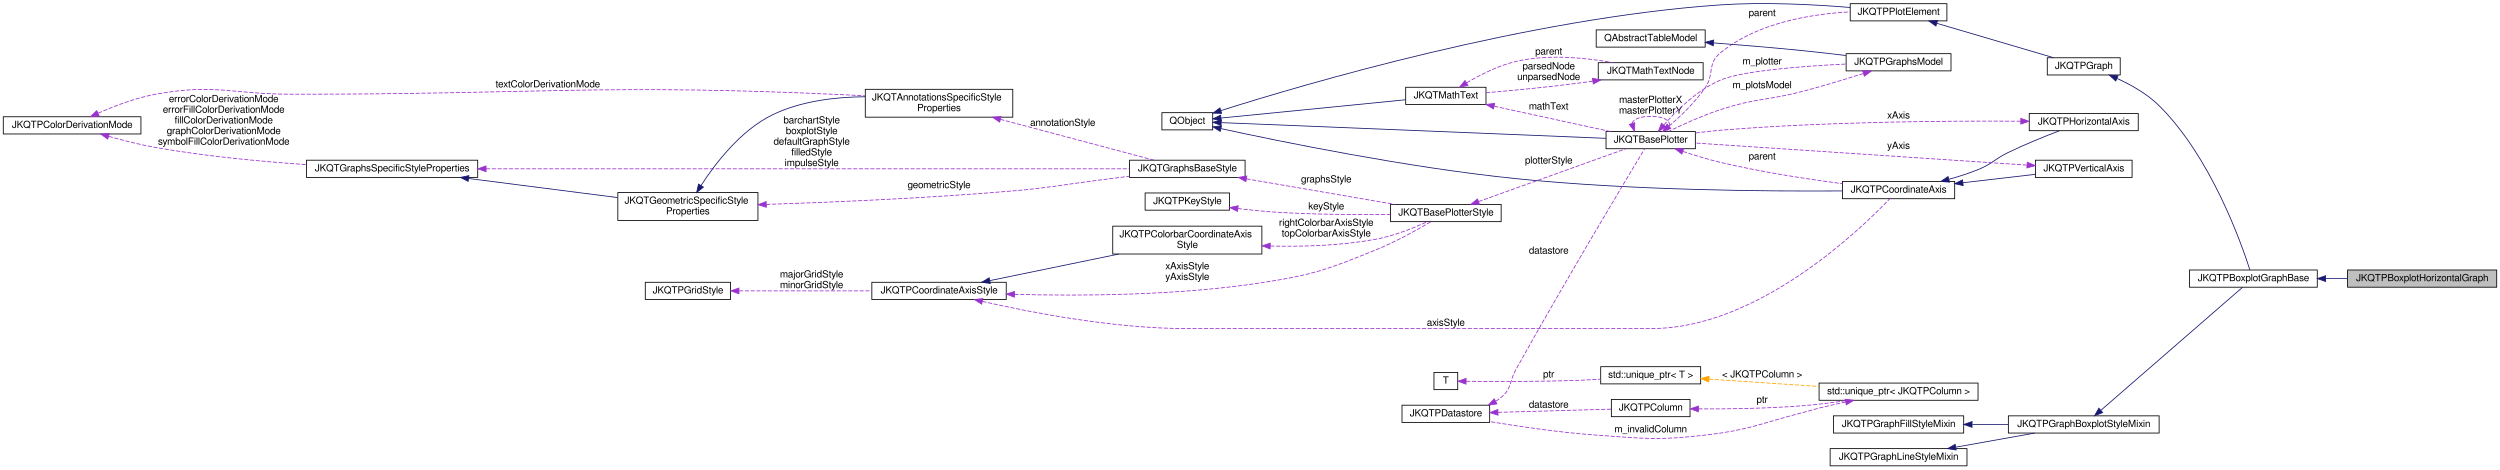
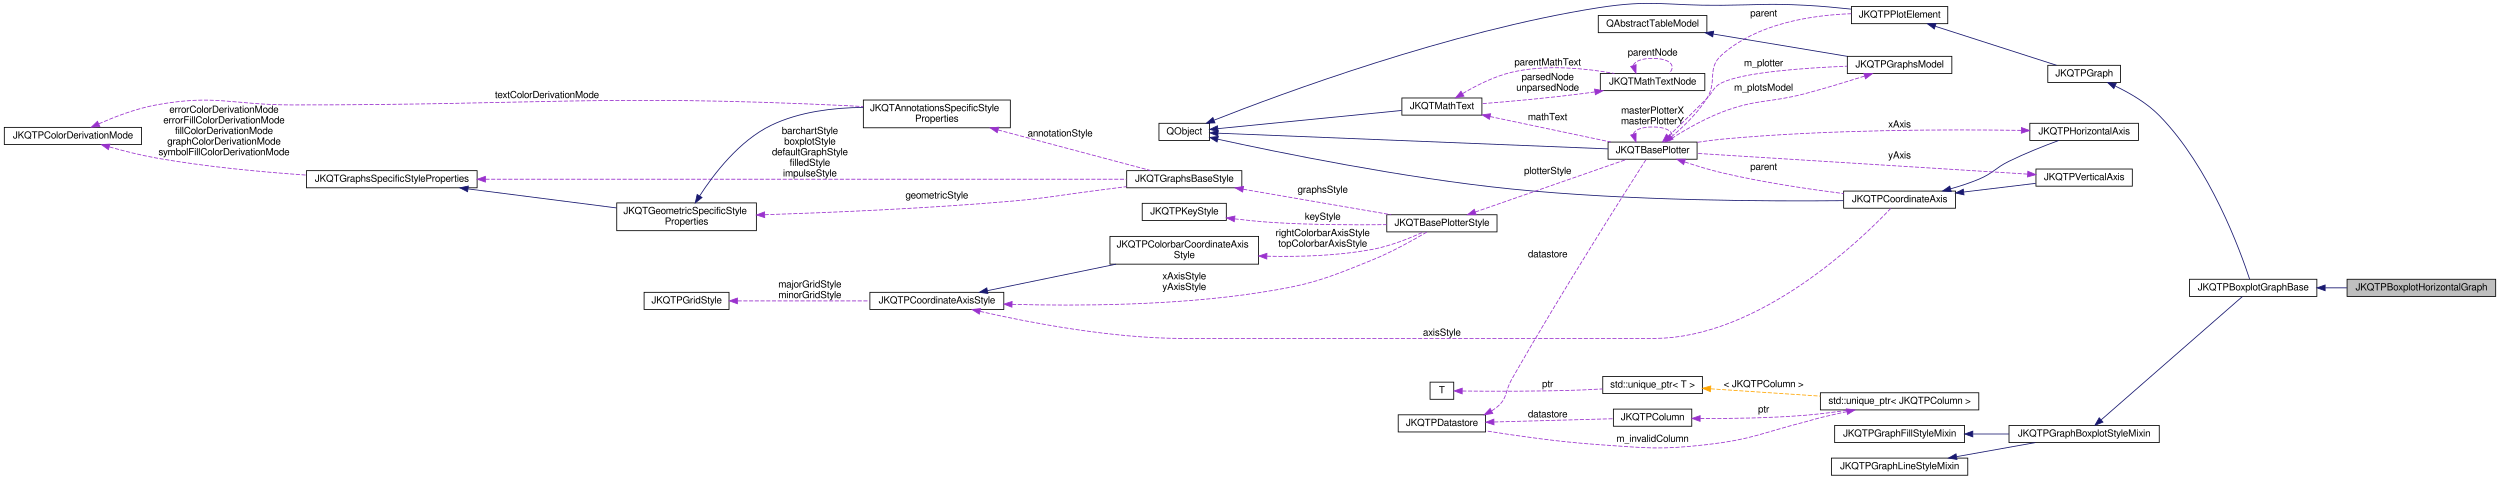
- <svg xmlns="http://www.w3.org/2000/svg" xmlns:xlink="http://www.w3.org/1999/xlink" width="3051pt" height="573pt" viewBox="0.00 0.00 3051.00 573.00">
-   <g id="graph0" class="graph" transform="scale(1 1) rotate(0) translate(4 569)">
+ <svg xmlns="http://www.w3.org/2000/svg" xmlns:xlink="http://www.w3.org/1999/xlink" width="3059pt" height="586pt" viewBox="0.00 0.00 3059.00 586.49">
+   <g id="graph0" class="graph" transform="scale(1 1) rotate(0) translate(4 582.49)">
    <g id="node1" class="node">
      <g id="a_node1">
        <a xlink:title="This implements horizontal boxplots, optionally also a notched boxplot.">
-           <polygon fill="#bfbfbf" stroke="black" points="2861,-218.5 2861,-239.5 3043,-239.5 3043,-218.5 2861,-218.5" />
-           <text text-anchor="middle" x="2952" y="-225.9" font-family="FreeSans" font-size="12.00">JKQTPBoxplotHorizontalGraph</text>
+           <polygon fill="#bfbfbf" stroke="black" points="2869,-219.5 2869,-240.5 3051,-240.5 3051,-219.5 2869,-219.5" />
+           <text text-anchor="middle" x="2960" y="-226.9" font-family="FreeSans" font-size="12.00">JKQTPBoxplotHorizontalGraph</text>
        </a>
      </g>
    </g>
    <g id="node2" class="node">
      <g id="a_node2">
        <a xlink:href="class_j_k_q_t_p_boxplot_graph_base.html" target="_top" xlink:title="Base class for graphs representing a series of boxplot, elements.">
-           <polygon fill="none" stroke="black" points="2668,-218.5 2668,-239.5 2824,-239.5 2824,-218.5 2668,-218.5" />
-           <text text-anchor="middle" x="2746" y="-225.9" font-family="FreeSans" font-size="12.00">JKQTPBoxplotGraphBase</text>
+           <polygon fill="none" stroke="black" points="2676,-219.5 2676,-240.5 2832,-240.5 2832,-219.5 2676,-219.5" />
+           <text text-anchor="middle" x="2754" y="-226.9" font-family="FreeSans" font-size="12.00">JKQTPBoxplotGraphBase</text>
        </a>
      </g>
    </g>
    <g id="edge1" class="edge">
-       <path fill="none" stroke="midnightblue" d="M2834.31,-229C2843.07,-229 2851.97,-229 2860.75,-229" />
-       <polygon fill="midnightblue" stroke="midnightblue" points="2834.12,-225.5 2824.12,-229 2834.12,-232.5 2834.12,-225.5" />
+       <path fill="none" stroke="midnightblue" d="M2842.31,-230C2851.07,-230 2859.97,-230 2868.75,-230" />
+       <polygon fill="midnightblue" stroke="midnightblue" points="2842.12,-226.5 2832.12,-230 2842.12,-233.5 2842.12,-226.5" />
    </g>
    <g id="node3" class="node">
      <g id="a_node3">
        <a xlink:href="class_j_k_q_t_p_graph.html" target="_top" xlink:title="this virtual base class of the (data-column based) graphs, which are part of a JKQTPlotter plot and w...">
-           <polygon fill="none" stroke="black" points="2494.5,-477.5 2494.5,-498.5 2583.5,-498.5 2583.5,-477.5 2494.5,-477.5" />
-           <text text-anchor="middle" x="2539" y="-484.9" font-family="FreeSans" font-size="12.00">JKQTPGraph</text>
+           <polygon fill="none" stroke="black" points="2502.5,-481.5 2502.5,-502.5 2591.5,-502.5 2591.5,-481.5 2502.5,-481.5" />
+           <text text-anchor="middle" x="2547" y="-488.9" font-family="FreeSans" font-size="12.00">JKQTPGraph</text>
        </a>
      </g>
    </g>
    <g id="edge2" class="edge">
-       <path fill="none" stroke="midnightblue" d="M2579.62,-473.28C2596.93,-465.39 2616.54,-454.31 2631,-440 2694.02,-377.6 2731.09,-272.97 2741.77,-239.58" />
-       <polygon fill="midnightblue" stroke="midnightblue" points="2578.06,-470.14 2570.29,-477.34 2580.85,-476.56 2578.06,-470.14" />
+       <path fill="none" stroke="midnightblue" d="M2585.31,-477C2603.16,-468.45 2623.88,-456.35 2639,-441 2701.22,-377.81 2738.82,-273.7 2749.7,-240.51" />
+       <polygon fill="midnightblue" stroke="midnightblue" points="2583.38,-474.04 2575.75,-481.39 2586.29,-480.4 2583.38,-474.04" />
    </g>
    <g id="node4" class="node">
      <g id="a_node4">
        <a xlink:href="class_j_k_q_t_p_plot_element.html" target="_top" xlink:title="this virtual base class of every element, which is part of a JKQTPlotter plot and may appear in its k...">
-           <polygon fill="none" stroke="black" points="2254,-543.5 2254,-564.5 2372,-564.5 2372,-543.5 2254,-543.5" />
-           <text text-anchor="middle" x="2313" y="-550.9" font-family="FreeSans" font-size="12.00">JKQTPPlotElement</text>
+           <polygon fill="none" stroke="black" points="2262,-553.5 2262,-574.5 2380,-574.5 2380,-553.5 2262,-553.5" />
+           <text text-anchor="middle" x="2321" y="-560.9" font-family="FreeSans" font-size="12.00">JKQTPPlotElement</text>
        </a>
      </g>
    </g>
    <g id="edge3" class="edge">
-       <path fill="none" stroke="midnightblue" d="M2359.72,-540.53C2401.82,-528.13 2463.44,-509.97 2502.1,-498.58" />
-       <polygon fill="midnightblue" stroke="midnightblue" points="2358.59,-537.21 2349.99,-543.4 2360.57,-543.93 2358.59,-537.21" />
+       <path fill="none" stroke="midnightblue" d="M2364.72,-550.27C2407.96,-536.37 2473.88,-515.18 2513.18,-502.55" />
+       <polygon fill="midnightblue" stroke="midnightblue" points="2363.5,-546.98 2355.05,-553.38 2365.64,-553.65 2363.5,-546.98" />
    </g>
    <g id="node5" class="node">
      <g id="a_node5">
        <a xlink:title=" ">
          <polygon fill="none" stroke="black" points="1414,-410.5 1414,-431.5 1476,-431.5 1476,-410.5 1414,-410.5" />
          <text text-anchor="middle" x="1445" y="-417.9" font-family="FreeSans" font-size="12.00">QObject</text>
        </a>
      </g>
    </g>
    <g id="edge4" class="edge">
-       <path fill="none" stroke="midnightblue" d="M1486.05,-434.07C1586.89,-466.04 1860,-546.74 2095,-563 2148.79,-566.72 2210.2,-563.48 2253.93,-559.89" />
-       <polygon fill="midnightblue" stroke="midnightblue" points="1486.87,-430.66 1476.28,-430.96 1484.74,-437.33 1486.87,-430.66" />
+       <path fill="none" stroke="midnightblue" d="M1481.55,-435.36C1563.06,-467.47 1770.42,-544.47 1952,-573 2018.31,-583.42 2035.88,-575.33 2103,-576 2148.78,-576.45 2160.29,-578.4 2206,-576 2224.18,-575.05 2243.93,-573.24 2261.81,-571.31" />
+       <polygon fill="midnightblue" stroke="midnightblue" points="1482.6,-432.01 1472.02,-431.59 1480.03,-438.52 1482.6,-432.01" />
    </g>
    <g id="node6" class="node">
      <g id="a_node6">
        <a xlink:href="class_j_k_q_t_base_plotter.html" target="_top" xlink:title="base class for 2D plotter classes (used by the plotter widget JKQTPlotter)">
-           <polygon fill="none" stroke="black" points="1956,-387.5 1956,-408.5 2065,-408.5 2065,-387.5 1956,-387.5" />
-           <text text-anchor="middle" x="2010.5" y="-394.9" font-family="FreeSans" font-size="12.00">JKQTBasePlotter</text>
+           <polygon fill="none" stroke="black" points="1964,-387.5 1964,-408.5 2073,-408.5 2073,-387.5 1964,-387.5" />
+           <text text-anchor="middle" x="2018.5" y="-394.9" font-family="FreeSans" font-size="12.00">JKQTBasePlotter</text>
        </a>
      </g>
    </g>
    <g id="edge6" class="edge">
-       <path fill="none" stroke="midnightblue" d="M1486.56,-419.34C1586.35,-415.27 1843.78,-404.76 1955.94,-400.19" />
-       <polygon fill="midnightblue" stroke="midnightblue" points="1486.15,-415.86 1476.3,-419.76 1486.43,-422.85 1486.15,-415.86" />
+       <path fill="none" stroke="midnightblue" d="M1486.41,-419.37C1587.32,-415.31 1850.34,-404.73 1963.95,-400.16" />
+       <polygon fill="midnightblue" stroke="midnightblue" points="1486.17,-415.88 1476.32,-419.78 1486.46,-422.87 1486.17,-415.88" />
    </g>
    <g id="node17" class="node">
      <g id="a_node17">
        <a xlink:href="class_j_k_q_t_math_text.html" target="_top" xlink:title="this class parses a LaTeX string and can then draw the contained text/equation onto a QPainter">
          <polygon fill="none" stroke="black" points="1711.5,-441.5 1711.5,-462.5 1809.5,-462.5 1809.5,-441.5 1711.5,-441.5" />
          <text text-anchor="middle" x="1760.5" y="-448.9" font-family="FreeSans" font-size="12.00">JKQTMathText</text>
        </a>
      </g>
    </g>
    <g id="edge22" class="edge">
      <path fill="none" stroke="midnightblue" d="M1486.23,-424.98C1543.8,-430.67 1649.53,-441.13 1711.24,-447.23" />
      <polygon fill="midnightblue" stroke="midnightblue" points="1486.36,-421.47 1476.06,-423.97 1485.67,-428.44 1486.36,-421.47" />
    </g>
    <g id="node22" class="node">
      <g id="a_node22">
        <a xlink:href="class_j_k_q_t_p_coordinate_axis.html" target="_top" xlink:title="this virtual class is the base for any type of coordinate axis, to be drawn by JKQTBasePlotter.">
-           <polygon fill="none" stroke="black" points="2244.5,-326.5 2244.5,-347.5 2381.5,-347.5 2381.5,-326.5 2244.5,-326.5" />
-           <text text-anchor="middle" x="2313" y="-333.9" font-family="FreeSans" font-size="12.00">JKQTPCoordinateAxis</text>
-         </a>
-       </g>
-     </g>
-     <g id="edge30" class="edge">
-       <path fill="none" stroke="midnightblue" d="M1486.12,-412.01C1557.88,-396.38 1713.14,-364.55 1846,-351 1987.11,-336.61 2153.41,-335.36 2244.28,-336" />
-       <polygon fill="midnightblue" stroke="midnightblue" points="1485.17,-408.64 1476.15,-414.2 1486.67,-415.47 1485.17,-408.64" />
+           <polygon fill="none" stroke="black" points="2252.5,-327.5 2252.5,-348.5 2389.5,-348.5 2389.5,-327.5 2252.5,-327.5" />
+           <text text-anchor="middle" x="2321" y="-334.9" font-family="FreeSans" font-size="12.00">JKQTPCoordinateAxis</text>
+         </a>
+       </g>
+     </g>
+     <g id="edge31" class="edge">
+       <path fill="none" stroke="midnightblue" d="M1486.12,-411.98C1557.87,-396.29 1713.12,-364.38 1846,-351 1990.16,-336.49 2160.14,-335.79 2252.3,-336.76" />
+       <polygon fill="midnightblue" stroke="midnightblue" points="1485.16,-408.6 1476.15,-414.17 1486.67,-415.44 1485.16,-408.6" />
    </g>
    <g id="edge5" class="edge">
-       <path fill="none" stroke="#9a32cd" stroke-dasharray="5,2" d="M2032.79,-414.96C2046.77,-426.95 2064.68,-444.02 2077,-462 2088.48,-478.75 2079.42,-490.98 2095,-504 2139.35,-541.07 2205.9,-551.89 2253.61,-554.48" />
-       <polygon fill="#9a32cd" stroke="#9a32cd" points="2035,-412.25 2025.09,-408.52 2030.52,-417.62 2035,-412.25" />
-       <text text-anchor="middle" x="2146.5" y="-549.4" font-family="FreeSans" font-size="12.00"> parent</text>
-     </g>
-     <g id="edge41" class="edge">
-       <path fill="none" stroke="#9a32cd" stroke-dasharray="5,2" d="M1987.65,-418.43C1989.41,-423.35 1997.03,-427 2010.5,-427 2032.05,-427 2038.62,-417.65 2030.2,-408.71" />
-       <polygon fill="#9a32cd" stroke="#9a32cd" points="1991.04,-419.3 1990.8,-408.71 1984.39,-417.14 1991.04,-419.3" />
-       <text text-anchor="middle" x="2010.5" y="-443.4" font-family="FreeSans" font-size="12.00"> masterPlotterX</text>
-       <text text-anchor="middle" x="2010.5" y="-430.4" font-family="FreeSans" font-size="12.00">masterPlotterY</text>
+       <path fill="none" stroke="#9a32cd" stroke-dasharray="5,2" d="M2041.51,-414.88C2055.64,-426.72 2073.45,-443.67 2085,-462 2098.26,-483.05 2084.51,-498.36 2103,-515 2146.21,-553.88 2213.61,-563.98 2261.83,-565.7" />
+       <polygon fill="#9a32cd" stroke="#9a32cd" points="2043.65,-412.11 2033.68,-408.52 2039.24,-417.54 2043.65,-412.11" />
+       <text text-anchor="middle" x="2154.5" y="-562.4" font-family="FreeSans" font-size="12.00"> parent</text>
+     </g>
+     <g id="edge42" class="edge">
+       <path fill="none" stroke="#9a32cd" stroke-dasharray="5,2" d="M1994.91,-418.43C1996.73,-423.35 2004.59,-427 2018.5,-427 2040.75,-427 2047.53,-417.65 2038.84,-408.71" />
+       <polygon fill="#9a32cd" stroke="#9a32cd" points="1998.31,-419.3 1998.16,-408.71 1991.67,-417.08 1998.31,-419.3" />
+       <text text-anchor="middle" x="2018.5" y="-443.4" font-family="FreeSans" font-size="12.00"> masterPlotterX</text>
+       <text text-anchor="middle" x="2018.5" y="-430.4" font-family="FreeSans" font-size="12.00">masterPlotterY</text>
    </g>
    <g id="node19" class="node">
      <g id="a_node19">
        <a xlink:href="class_j_k_q_t_p_graphs_model.html" target="_top" xlink:title="data model with all plots ina JKQTBasePlotter (+ allows to switch them visible/invisible)">
-           <polygon fill="none" stroke="black" points="2249,-482.5 2249,-503.5 2377,-503.5 2377,-482.5 2249,-482.5" />
-           <text text-anchor="middle" x="2313" y="-489.9" font-family="FreeSans" font-size="12.00">JKQTPGraphsModel</text>
-         </a>
-       </g>
-     </g>
-     <g id="edge27" class="edge">
-       <path fill="none" stroke="#9a32cd" stroke-dasharray="5,2" d="M2026.54,-416.53C2041.79,-433.87 2067.07,-458.87 2095,-471 2121.74,-482.61 2194.84,-488.22 2248.84,-490.84" />
-       <polygon fill="#9a32cd" stroke="#9a32cd" points="2029.04,-414.07 2019.89,-408.73 2023.71,-418.61 2029.04,-414.07" />
-       <text text-anchor="middle" x="2146.5" y="-490.4" font-family="FreeSans" font-size="12.00"> m_plotter</text>
-     </g>
-     <g id="edge31" class="edge">
-       <path fill="none" stroke="#9a32cd" stroke-dasharray="5,2" d="M2049.98,-384.16C2064.01,-379.48 2080.09,-374.55 2095,-371 2144.33,-359.24 2200.98,-350.52 2244.02,-344.86" />
-       <polygon fill="#9a32cd" stroke="#9a32cd" points="2048.51,-380.96 2040.16,-387.5 2050.76,-387.59 2048.51,-380.96" />
-       <text text-anchor="middle" x="2146.5" y="-374.4" font-family="FreeSans" font-size="12.00"> parent</text>
+           <polygon fill="none" stroke="black" points="2257,-492.5 2257,-513.5 2385,-513.5 2385,-492.5 2257,-492.5" />
+           <text text-anchor="middle" x="2321" y="-499.9" font-family="FreeSans" font-size="12.00">JKQTPGraphsModel</text>
+         </a>
+       </g>
+     </g>
+     <g id="edge28" class="edge">
+       <path fill="none" stroke="#9a32cd" stroke-dasharray="5,2" d="M2038.29,-415.98C2051.48,-428.71 2069.48,-446.24 2085,-462 2093.16,-470.29 2092.56,-475.87 2103,-481 2129.21,-493.88 2202.62,-499.23 2256.83,-501.44" />
+       <polygon fill="#9a32cd" stroke="#9a32cd" points="2040.39,-413.15 2030.75,-408.74 2035.54,-418.2 2040.39,-413.15" />
+       <text text-anchor="middle" x="2154.5" y="-501.4" font-family="FreeSans" font-size="12.00"> m_plotter</text>
+     </g>
+     <g id="edge32" class="edge">
+       <path fill="none" stroke="#9a32cd" stroke-dasharray="5,2" d="M2057.97,-384.12C2072,-379.44 2088.09,-374.52 2103,-371 2152.51,-359.31 2209.4,-350.84 2252.5,-345.41" />
+       <polygon fill="#9a32cd" stroke="#9a32cd" points="2056.49,-380.93 2048.16,-387.46 2058.75,-387.55 2056.49,-380.93" />
+       <text text-anchor="middle" x="2154.5" y="-374.4" font-family="FreeSans" font-size="12.00"> parent</text>
    </g>
    <g id="node7" class="node">
      <g id="a_node7">
        <a xlink:href="class_j_k_q_t_base_plotter_style.html" target="_top" xlink:title="Support Class for JKQTBasePlotter, which summarizes all properties that define the visual styling of ...">
          <polygon fill="none" stroke="black" points="1693,-298.5 1693,-319.5 1828,-319.5 1828,-298.5 1693,-298.5" />
          <text text-anchor="middle" x="1760.5" y="-305.9" font-family="FreeSans" font-size="12.00">JKQTBasePlotterStyle</text>
        </a>
      </g>
    </g>
    <g id="edge7" class="edge">
-       <path fill="none" stroke="#9a32cd" stroke-dasharray="5,2" d="M1800.39,-322.96C1850.19,-340.83 1935.39,-371.4 1980.12,-387.45" />
-       <polygon fill="#9a32cd" stroke="#9a32cd" points="1801.52,-319.64 1790.92,-319.56 1799.15,-326.23 1801.52,-319.64" />
-       <text text-anchor="middle" x="1886" y="-369.4" font-family="FreeSans" font-size="12.00"> plotterStyle</text>
+       <path fill="none" stroke="#9a32cd" stroke-dasharray="5,2" d="M1801.32,-322.84C1852.69,-340.7 1940.91,-371.37 1987.17,-387.45" />
+       <polygon fill="#9a32cd" stroke="#9a32cd" points="1802.47,-319.54 1791.87,-319.56 1800.17,-326.15 1802.47,-319.54" />
+       <text text-anchor="middle" x="1890" y="-369.4" font-family="FreeSans" font-size="12.00"> plotterStyle</text>
    </g>
    <g id="node8" class="node">
      <g id="a_node8">
        <a xlink:href="class_j_k_q_t_p_key_style.html" target="_top" xlink:title="Support Class for JKQTBasePlotter, which summarizes all properties that define the visual styling of ...">
          <polygon fill="none" stroke="black" points="1393.5,-312.5 1393.5,-333.5 1496.5,-333.5 1496.5,-312.5 1393.5,-312.5" />
          <text text-anchor="middle" x="1445" y="-319.9" font-family="FreeSans" font-size="12.00">JKQTPKeyStyle</text>
        </a>
      </g>
    </g>
    <g id="edge8" class="edge">
      <path fill="none" stroke="#9a32cd" stroke-dasharray="5,2" d="M1506.65,-314.46C1522.06,-312.63 1538.62,-310.96 1554,-310 1600.29,-307.11 1652.56,-306.9 1692.8,-307.39" />
      <polygon fill="#9a32cd" stroke="#9a32cd" points="1506.21,-310.99 1496.71,-315.68 1507.06,-317.93 1506.21,-310.99" />
      <text text-anchor="middle" x="1614.5" y="-313.4" font-family="FreeSans" font-size="12.00"> keyStyle</text>
    </g>
    <g id="node9" class="node">
      <g id="a_node9">
        <a xlink:href="class_j_k_q_t_p_coordinate_axis_style.html" target="_top" xlink:title="Support Class for JKQTPCoordinateAxis, which summarizes all properties that define the visual styling...">
          <polygon fill="none" stroke="black" points="1060,-203.5 1060,-224.5 1224,-224.5 1224,-203.5 1060,-203.5" />
          <text text-anchor="middle" x="1142" y="-210.9" font-family="FreeSans" font-size="12.00">JKQTPCoordinateAxisStyle</text>
        </a>
      </g>
    </g>
    <g id="edge9" class="edge">
      <path fill="none" stroke="#9a32cd" stroke-dasharray="5,2" d="M1234.12,-209.79C1314.15,-207.64 1433.47,-208.21 1536,-224 1599.54,-233.79 1615.42,-239.87 1675,-264 1699.19,-273.79 1725.49,-288.5 1742.21,-298.41" />
      <polygon fill="#9a32cd" stroke="#9a32cd" points="1233.96,-206.29 1224.07,-210.08 1234.17,-213.29 1233.96,-206.29" />
      <text text-anchor="middle" x="1445" y="-240.4" font-family="FreeSans" font-size="12.00"> xAxisStyle</text>
      <text text-anchor="middle" x="1445" y="-227.4" font-family="FreeSans" font-size="12.00">yAxisStyle</text>
    </g>
    <g id="node11" class="node">
      <g id="a_node11">
        <a xlink:href="class_j_k_q_t_p_colorbar_coordinate_axis_style.html" target="_top" xlink:title="Support Class for JKQTPCoordinateAxis, which summarizes all properties that define the visual styling...">
          <polygon fill="none" stroke="black" points="1354,-259 1354,-293 1536,-293 1536,-259 1354,-259" />
          <text text-anchor="start" x="1362" y="-279.4" font-family="FreeSans" font-size="12.00">JKQTPColorbarCoordinateAxis</text>
          <text text-anchor="middle" x="1445" y="-266.4" font-family="FreeSans" font-size="12.00">Style</text>
        </a>
      </g>
    </g>
    <g id="edge12" class="edge">
      <path fill="none" stroke="midnightblue" d="M1204.04,-226.57C1249.34,-235.9 1311.63,-248.73 1361.39,-258.98" />
      <polygon fill="midnightblue" stroke="midnightblue" points="1204.56,-223.11 1194.06,-224.52 1203.15,-229.96 1204.56,-223.11" />
    </g>
-     <g id="edge32" class="edge">
-       <path fill="none" stroke="#9a32cd" stroke-dasharray="5,2" d="M1195,-201.15C1254.71,-187.54 1355.8,-168 1444,-168 1444,-168 1444,-168 2011.5,-168 2141.38,-168 2266.99,-289.43 2302.25,-326.43" />
+     <g id="edge33" class="edge">
+       <path fill="none" stroke="#9a32cd" stroke-dasharray="5,2" d="M1195,-201.15C1254.71,-187.54 1355.8,-168 1444,-168 1444,-168 1444,-168 2019.5,-168 2149.57,-168 2275.05,-290.15 2310.26,-327.37" />
      <polygon fill="#9a32cd" stroke="#9a32cd" points="1194.02,-197.78 1185.06,-203.45 1195.59,-204.6 1194.02,-197.78" />
      <text text-anchor="middle" x="1760.5" y="-171.4" font-family="FreeSans" font-size="12.00"> axisStyle</text>
    </g>
    <g id="node10" class="node">
      <g id="a_node10">
        <a xlink:href="class_j_k_q_t_p_grid_style.html" target="_top" xlink:title="Support Class for JKQTPCoordinateAxis, and summarizes all properties that define the visual styling o...">
          <polygon fill="none" stroke="black" points="783.5,-203.5 783.5,-224.5 887.5,-224.5 887.5,-203.5 783.5,-203.5" />
          <text text-anchor="middle" x="835.5" y="-210.9" font-family="FreeSans" font-size="12.00">JKQTPGridStyle</text>
        </a>
      </g>
    </g>
    <g id="edge10" class="edge">
      <path fill="none" stroke="#9a32cd" stroke-dasharray="5,2" d="M898.06,-214C944.67,-214 1009.11,-214 1059.91,-214" />
      <polygon fill="#9a32cd" stroke="#9a32cd" points="897.81,-210.5 887.81,-214 897.81,-217.5 897.81,-210.5" />
      <text text-anchor="middle" x="986.5" y="-230.4" font-family="FreeSans" font-size="12.00"> majorGridStyle</text>
      <text text-anchor="middle" x="986.5" y="-217.4" font-family="FreeSans" font-size="12.00">minorGridStyle</text>
    </g>
    <g id="edge11" class="edge">
      <path fill="none" stroke="#9a32cd" stroke-dasharray="5,2" d="M1546.25,-268.74C1586.56,-267.81 1633.29,-269.27 1675,-277 1697.21,-281.11 1721.17,-290.73 1737.88,-298.35" />
      <polygon fill="#9a32cd" stroke="#9a32cd" points="1546.04,-265.24 1536.14,-269.02 1546.24,-272.24 1546.04,-265.24" />
      <text text-anchor="middle" x="1614.5" y="-293.4" font-family="FreeSans" font-size="12.00"> rightColorbarAxisStyle</text>
      <text text-anchor="middle" x="1614.5" y="-280.4" font-family="FreeSans" font-size="12.00">topColorbarAxisStyle</text>
    </g>
    <g id="node12" class="node">
      <g id="a_node12">
        <a xlink:href="class_j_k_q_t_graphs_base_style.html" target="_top" xlink:title="Support Class for JKQTBasePlotter, which summarizes all properties that define the visual styling of ...">
          <polygon fill="none" stroke="black" points="1374.5,-352.5 1374.5,-373.5 1515.5,-373.5 1515.5,-352.5 1374.5,-352.5" />
          <text text-anchor="middle" x="1445" y="-359.9" font-family="FreeSans" font-size="12.00">JKQTGraphsBaseStyle</text>
        </a>
      </g>
    </g>
    <g id="edge13" class="edge">
      <path fill="none" stroke="#9a32cd" stroke-dasharray="5,2" d="M1517.15,-350.74C1571.82,-341.33 1646.51,-328.46 1698.46,-319.51" />
      <polygon fill="#9a32cd" stroke="#9a32cd" points="1516.45,-347.31 1507.19,-352.46 1517.64,-354.21 1516.45,-347.31" />
      <text text-anchor="middle" x="1614.5" y="-346.4" font-family="FreeSans" font-size="12.00"> graphsStyle</text>
    </g>
    <g id="node13" class="node">
      <g id="a_node13">
        <a xlink:href="class_j_k_q_t_graphs_specific_style_properties.html" target="_top" xlink:title="Support Class for JKQTBasePlotter, which summarizes all properties that define the visual styling of ...">
          <polygon fill="none" stroke="black" points="370,-352.5 370,-373.5 579,-373.5 579,-352.5 370,-352.5" />
          <text text-anchor="middle" x="474.5" y="-359.9" font-family="FreeSans" font-size="12.00">JKQTGraphsSpecificStyleProperties</text>
        </a>
      </g>
    </g>
    <g id="edge14" class="edge">
      <path fill="none" stroke="#9a32cd" stroke-dasharray="5,2" d="M589.21,-363C791.67,-363 1208.85,-363 1374.24,-363" />
      <polygon fill="#9a32cd" stroke="#9a32cd" points="589.15,-359.5 579.15,-363 589.15,-366.5 589.15,-359.5" />
      <text text-anchor="middle" x="986.5" y="-418.4" font-family="FreeSans" font-size="12.00"> barchartStyle</text>
      <text text-anchor="middle" x="986.5" y="-405.4" font-family="FreeSans" font-size="12.00">boxplotStyle</text>
      <text text-anchor="middle" x="986.5" y="-392.4" font-family="FreeSans" font-size="12.00">defaultGraphStyle</text>
      <text text-anchor="middle" x="986.5" y="-379.4" font-family="FreeSans" font-size="12.00">filledStyle</text>
      <text text-anchor="middle" x="986.5" y="-366.4" font-family="FreeSans" font-size="12.00">impulseStyle</text>
    </g>
    <g id="node15" class="node">
      <g id="a_node15">
        <a xlink:href="class_j_k_q_t_geometric_specific_style_properties.html" target="_top" xlink:title="Support Class for JKQTBasePlotter, which summarizes all properties that define the visual styling of ...">
          <polygon fill="none" stroke="black" points="750,-300 750,-334 921,-334 921,-300 750,-300" />
          <text text-anchor="start" x="758" y="-320.4" font-family="FreeSans" font-size="12.00">JKQTGeometricSpecificStyle</text>
          <text text-anchor="middle" x="835.5" y="-307.4" font-family="FreeSans" font-size="12.00">Properties</text>
        </a>
      </g>
    </g>
    <g id="edge17" class="edge">
      <path fill="none" stroke="midnightblue" d="M567.8,-351.17C623.91,-343.98 695.03,-334.87 749.72,-327.86" />
      <polygon fill="midnightblue" stroke="midnightblue" points="567.34,-347.7 557.86,-352.45 568.23,-354.65 567.34,-347.7" />
    </g>
    <g id="node14" class="node">
      <g id="a_node14">
        <a xlink:href="struct_j_k_q_t_p_color_derivation_mode.html" target="_top" xlink:title="Specifies how a fill-color is derived from a given color.">
          <polygon fill="none" stroke="black" points="0,-405.5 0,-426.5 168,-426.5 168,-405.5 0,-405.5" />
          <text text-anchor="middle" x="84" y="-412.9" font-family="FreeSans" font-size="12.00">JKQTPColorDerivationMode</text>
        </a>
      </g>
    </g>
    <g id="edge15" class="edge">
      <path fill="none" stroke="#9a32cd" stroke-dasharray="5,2" d="M128.8,-402.54C146.42,-397.59 167.03,-392.37 186,-389 246.45,-378.27 314.88,-371.85 369.81,-368.08" />
      <polygon fill="#9a32cd" stroke="#9a32cd" points="127.45,-399.29 118.8,-405.41 129.38,-406.02 127.45,-399.29" />
      <text text-anchor="middle" x="269" y="-444.4" font-family="FreeSans" font-size="12.00"> errorColorDerivationMode</text>
      <text text-anchor="middle" x="269" y="-431.4" font-family="FreeSans" font-size="12.00">errorFillColorDerivationMode</text>
      <text text-anchor="middle" x="269" y="-418.4" font-family="FreeSans" font-size="12.00">fillColorDerivationMode</text>
      <text text-anchor="middle" x="269" y="-405.4" font-family="FreeSans" font-size="12.00">graphColorDerivationMode</text>
      <text text-anchor="middle" x="269" y="-392.4" font-family="FreeSans" font-size="12.00">symbolFillColorDerivationMode</text>
    </g>
    <g id="node16" class="node">
      <g id="a_node16">
        <a xlink:href="class_j_k_q_t_annotations_specific_style_properties.html" target="_top" xlink:title="Support Class for JKQTBasePlotter, which summarizes all properties that define the visual styling of ...">
          <polygon fill="none" stroke="black" points="1052,-426 1052,-460 1232,-460 1232,-426 1052,-426" />
          <text text-anchor="start" x="1060" y="-446.4" font-family="FreeSans" font-size="12.00">JKQTAnnotationsSpecificStyle</text>
          <text text-anchor="middle" x="1142" y="-433.4" font-family="FreeSans" font-size="12.00">Properties</text>
        </a>
      </g>
    </g>
    <g id="edge20" class="edge">
      <path fill="none" stroke="#9a32cd" stroke-dasharray="5,2" d="M115.74,-430.88C135.34,-439.52 161.56,-449.55 186,-454 258.59,-467.2 278.22,-454.05 352,-454 655.11,-453.78 731.23,-467.34 1034,-453 1039.78,-452.73 1045.72,-452.37 1051.72,-451.96" />
      <polygon fill="#9a32cd" stroke="#9a32cd" points="116.97,-427.59 106.42,-426.65 114.08,-433.97 116.97,-427.59" />
      <text text-anchor="middle" x="664.5" y="-462.4" font-family="FreeSans" font-size="12.00"> textColorDerivationMode</text>
    </g>
    <g id="edge16" class="edge">
      <path fill="none" stroke="#9a32cd" stroke-dasharray="5,2" d="M931.19,-319.52C1011.39,-322.14 1129.38,-327.13 1232,-336 1278.41,-340.01 1289.79,-343.12 1336,-349 1348.38,-350.58 1361.55,-352.27 1374.29,-353.92" />
      <polygon fill="#9a32cd" stroke="#9a32cd" points="931.21,-316.02 921.11,-319.2 930.99,-323.01 931.21,-316.02" />
      <text text-anchor="middle" x="1142" y="-339.4" font-family="FreeSans" font-size="12.00"> geometricStyle</text>
    </g>
    <g id="edge19" class="edge">
      <path fill="none" stroke="midnightblue" d="M851.48,-342.52C868.79,-369.33 899.97,-410.17 939,-429 973.51,-445.65 1015.26,-450.66 1051.82,-450.92" />
      <polygon fill="midnightblue" stroke="midnightblue" points="854.43,-340.63 846.15,-334.02 848.5,-344.35 854.43,-340.63" />
    </g>
    <g id="edge18" class="edge">
      <path fill="none" stroke="#9a32cd" stroke-dasharray="5,2" d="M1216.87,-423.37C1276.03,-407.64 1356.73,-386.19 1404.3,-373.55" />
      <polygon fill="#9a32cd" stroke="#9a32cd" points="1215.97,-419.98 1207.2,-425.94 1217.77,-426.75 1215.97,-419.98" />
      <text text-anchor="middle" x="1293" y="-415.4" font-family="FreeSans" font-size="12.00"> annotationStyle</text>
    </g>
    <g id="edge21" class="edge">
-       <path fill="none" stroke="#9a32cd" stroke-dasharray="5,2" d="M1819.65,-439.34C1862.68,-429.97 1920.59,-417.36 1961.1,-408.54" />
-       <polygon fill="#9a32cd" stroke="#9a32cd" points="1818.64,-435.98 1809.61,-441.52 1820.13,-442.82 1818.64,-435.98" />
-       <text text-anchor="middle" x="1886" y="-435.4" font-family="FreeSans" font-size="12.00"> mathText</text>
+       <path fill="none" stroke="#9a32cd" stroke-dasharray="5,2" d="M1819.46,-439.77C1864.01,-430.38 1924.92,-417.53 1967.38,-408.57" />
+       <polygon fill="#9a32cd" stroke="#9a32cd" points="1818.71,-436.35 1809.65,-441.84 1820.16,-443.2 1818.71,-436.35" />
+       <text text-anchor="middle" x="1890" y="-435.4" font-family="FreeSans" font-size="12.00"> mathText</text>
    </g>
    <g id="node18" class="node">
      <g id="a_node18">
        <a xlink:href="class_j_k_q_t_math_text_node.html" target="_top" xlink:title="subclass representing one node in the syntax tree">
-           <polygon fill="none" stroke="black" points="1946.5,-471.5 1946.5,-492.5 2074.5,-492.5 2074.5,-471.5 1946.5,-471.5" />
-           <text text-anchor="middle" x="2010.5" y="-478.9" font-family="FreeSans" font-size="12.00">JKQTMathTextNode</text>
+           <polygon fill="none" stroke="black" points="1954.5,-471.5 1954.5,-492.5 2082.5,-492.5 2082.5,-471.5 1954.5,-471.5" />
+           <text text-anchor="middle" x="2018.5" y="-478.9" font-family="FreeSans" font-size="12.00">JKQTMathTextNode</text>
        </a>
      </g>
    </g>
    <g id="edge24" class="edge">
-       <path fill="none" stroke="#9a32cd" stroke-dasharray="5,2" d="M1786.01,-467.98C1802.29,-477.61 1824.54,-488.96 1846,-494 1885.35,-503.24 1931.35,-498.54 1964.52,-492.52" />
+       <path fill="none" stroke="#9a32cd" stroke-dasharray="5,2" d="M1786.01,-467.98C1802.29,-477.61 1824.54,-488.96 1846,-494 1887.84,-503.83 1936.88,-498.8 1971.77,-492.52" />
      <polygon fill="#9a32cd" stroke="#9a32cd" points="1787.52,-464.8 1777.17,-462.57 1783.87,-470.77 1787.52,-464.8" />
-       <text text-anchor="middle" x="1886" y="-502.4" font-family="FreeSans" font-size="12.00"> parent</text>
+       <text text-anchor="middle" x="1890" y="-502.4" font-family="FreeSans" font-size="12.00"> parentMathText</text>
    </g>
    <g id="edge23" class="edge">
-       <path fill="none" stroke="#9a32cd" stroke-dasharray="5,2" d="M1939.68,-469.93C1935.06,-469.24 1930.46,-468.59 1926,-468 1887.03,-462.84 1842.66,-458.62 1809.83,-455.82" />
-       <polygon fill="#9a32cd" stroke="#9a32cd" points="1939.41,-473.43 1949.82,-471.48 1940.47,-466.51 1939.41,-473.43" />
-       <text text-anchor="middle" x="1886" y="-484.4" font-family="FreeSans" font-size="12.00"> parsedNode</text>
-       <text text-anchor="middle" x="1886" y="-471.4" font-family="FreeSans" font-size="12.00">unparsedNode</text>
+       <path fill="none" stroke="#9a32cd" stroke-dasharray="5,2" d="M1947.69,-469.9C1943.06,-469.22 1938.47,-468.58 1934,-468 1892.1,-462.55 1844.23,-458.26 1809.57,-455.5" />
+       <polygon fill="#9a32cd" stroke="#9a32cd" points="1947.42,-473.4 1957.83,-471.45 1948.47,-466.48 1947.42,-473.4" />
+       <text text-anchor="middle" x="1890" y="-484.4" font-family="FreeSans" font-size="12.00"> parsedNode</text>
+       <text text-anchor="middle" x="1890" y="-471.4" font-family="FreeSans" font-size="12.00">unparsedNode</text>
    </g>
    <g id="edge25" class="edge">
-       <path fill="none" stroke="#9a32cd" stroke-dasharray="5,2" d="M2270,-479.24C2248.56,-472.45 2222.02,-464.36 2198,-458 2152.66,-446 2139.55,-449.68 2095,-435 2073.01,-427.75 2048.95,-416.74 2032.32,-408.61" />
-       <polygon fill="#9a32cd" stroke="#9a32cd" points="2269.17,-482.65 2279.76,-482.37 2271.3,-475.99 2269.17,-482.65" />
-       <text text-anchor="middle" x="2146.5" y="-461.4" font-family="FreeSans" font-size="12.00"> m_plotsModel</text>
+       <path fill="none" stroke="#9a32cd" stroke-dasharray="5,2" d="M1994.91,-502.43C1996.73,-507.35 2004.59,-511 2018.5,-511 2040.75,-511 2047.53,-501.65 2038.84,-492.71" />
+       <polygon fill="#9a32cd" stroke="#9a32cd" points="1998.31,-503.3 1998.16,-492.71 1991.67,-501.08 1998.31,-503.3" />
+       <text text-anchor="middle" x="2018.5" y="-514.4" font-family="FreeSans" font-size="12.00"> parentNode</text>
+     </g>
+     <g id="edge26" class="edge">
+       <path fill="none" stroke="#9a32cd" stroke-dasharray="5,2" d="M2278,-489.24C2256.56,-482.45 2230.02,-474.36 2206,-468 2160.66,-456 2146.8,-461.79 2103,-445 2077.99,-435.41 2051.41,-419.29 2035.13,-408.65" />
+       <polygon fill="#9a32cd" stroke="#9a32cd" points="2277.17,-492.65 2287.76,-492.37 2279.3,-485.99 2277.17,-492.65" />
+       <text text-anchor="middle" x="2154.5" y="-471.4" font-family="FreeSans" font-size="12.00"> m_plotsModel</text>
    </g>
    <g id="node20" class="node">
      <g id="a_node20">
        <a xlink:title=" ">
-           <polygon fill="none" stroke="black" points="1944,-511.5 1944,-532.5 2077,-532.5 2077,-511.5 1944,-511.5" />
-           <text text-anchor="middle" x="2010.5" y="-518.9" font-family="FreeSans" font-size="12.00">QAbstractTableModel</text>
-         </a>
-       </g>
-     </g>
-     <g id="edge26" class="edge">
-       <path fill="none" stroke="midnightblue" d="M2087.45,-516.62C2121.31,-514.03 2161.68,-510.69 2198,-507 2214.47,-505.33 2232.24,-503.27 2248.74,-501.25" />
-       <polygon fill="midnightblue" stroke="midnightblue" points="2086.86,-513.15 2077.16,-517.4 2087.39,-520.13 2086.86,-513.15" />
+           <polygon fill="none" stroke="black" points="1952,-542.5 1952,-563.5 2085,-563.5 2085,-542.5 1952,-542.5" />
+           <text text-anchor="middle" x="2018.5" y="-549.9" font-family="FreeSans" font-size="12.00">QAbstractTableModel</text>
+         </a>
+       </g>
+     </g>
+     <g id="edge27" class="edge">
+       <path fill="none" stroke="midnightblue" d="M2093.01,-540.77C2143.25,-532.41 2209.14,-521.45 2256.98,-513.49" />
+       <polygon fill="midnightblue" stroke="midnightblue" points="2092.15,-537.36 2082.86,-542.46 2093.3,-544.27 2092.15,-537.36" />
    </g>
    <g id="node21" class="node">
      <g id="a_node21">
        <a xlink:href="class_j_k_q_t_p_horizontal_axis.html" target="_top" xlink:title="implements a horizontal axis, based on JKQTPCoordinateAxis (for most of documentation: see JKQTPCoord...">
-           <polygon fill="none" stroke="black" points="2472.5,-409.5 2472.5,-430.5 2605.5,-430.5 2605.5,-409.5 2472.5,-409.5" />
-           <text text-anchor="middle" x="2539" y="-416.9" font-family="FreeSans" font-size="12.00">JKQTPHorizontalAxis</text>
-         </a>
-       </g>
-     </g>
-     <g id="edge28" class="edge">
-       <path fill="none" stroke="#9a32cd" stroke-dasharray="5,2" d="M2462,-421.05C2373.64,-421.64 2223.5,-420.65 2095,-410 2085.37,-409.2 2075.15,-408.02 2065.29,-406.7" />
-       <polygon fill="#9a32cd" stroke="#9a32cd" points="2462.22,-424.55 2472.2,-420.98 2462.17,-417.55 2462.22,-424.55" />
-       <text text-anchor="middle" x="2313" y="-424.4" font-family="FreeSans" font-size="12.00"> xAxis</text>
+           <polygon fill="none" stroke="black" points="2480.5,-410.5 2480.5,-431.5 2613.5,-431.5 2613.5,-410.5 2480.5,-410.5" />
+           <text text-anchor="middle" x="2547" y="-417.9" font-family="FreeSans" font-size="12.00">JKQTPHorizontalAxis</text>
+         </a>
+       </g>
    </g>
    <g id="edge29" class="edge">
-       <path fill="none" stroke="midnightblue" d="M2374.54,-350.19C2386.48,-353.51 2398.78,-357.45 2410,-362 2427.52,-369.11 2429.98,-374.75 2447,-383 2467.41,-392.89 2491.18,-402.49 2509.3,-409.43" />
-       <polygon fill="midnightblue" stroke="midnightblue" points="2375.19,-346.74 2364.63,-347.55 2373.39,-353.51 2375.19,-346.74" />
+       <path fill="none" stroke="#9a32cd" stroke-dasharray="5,2" d="M2469.95,-422.81C2381.55,-424.15 2231.38,-424 2103,-412 2093.34,-411.1 2083.11,-409.73 2073.25,-408.2" />
+       <polygon fill="#9a32cd" stroke="#9a32cd" points="2470.21,-426.31 2480.16,-422.65 2470.1,-419.31 2470.21,-426.31" />
+       <text text-anchor="middle" x="2321" y="-426.4" font-family="FreeSans" font-size="12.00"> xAxis</text>
+     </g>
+     <g id="edge30" class="edge">
+       <path fill="none" stroke="midnightblue" d="M2383.41,-351.24C2395.09,-354.52 2407.07,-358.44 2418,-363 2435.65,-370.37 2437.83,-376.57 2455,-385 2474.82,-394.74 2497.98,-403.87 2515.97,-410.5" />
+       <polygon fill="midnightblue" stroke="midnightblue" points="2384.26,-347.84 2373.7,-348.62 2382.45,-354.6 2384.26,-347.84" />
    </g>
    <g id="node23" class="node">
      <g id="a_node23">
        <a xlink:href="class_j_k_q_t_p_vertical_axis.html" target="_top" xlink:title="implements a vertical axis, based on JKQTPCoordinateAxis (for most of documentation: see JKQTPCoordin...">
-           <polygon fill="none" stroke="black" points="2480,-352.5 2480,-373.5 2598,-373.5 2598,-352.5 2480,-352.5" />
-           <text text-anchor="middle" x="2539" y="-359.9" font-family="FreeSans" font-size="12.00">JKQTPVerticalAxis</text>
-         </a>
-       </g>
+           <polygon fill="none" stroke="black" points="2488,-354.5 2488,-375.5 2606,-375.5 2606,-354.5 2488,-354.5" />
+           <text text-anchor="middle" x="2547" y="-361.9" font-family="FreeSans" font-size="12.00">JKQTPVerticalAxis</text>
+         </a>
+       </g>
+     </g>
+     <g id="edge35" class="edge">
+       <path fill="none" stroke="midnightblue" d="M2399.59,-347.35C2428.51,-350.84 2460.82,-354.73 2487.72,-357.98" />
+       <polygon fill="midnightblue" stroke="midnightblue" points="2399.86,-343.86 2389.51,-346.14 2399.02,-350.81 2399.86,-343.86" />
    </g>
    <g id="edge34" class="edge">
-       <path fill="none" stroke="midnightblue" d="M2391.59,-346.01C2420.51,-349.36 2452.82,-353.11 2479.72,-356.24" />
-       <polygon fill="midnightblue" stroke="midnightblue" points="2391.85,-342.51 2381.51,-344.84 2391.04,-349.47 2391.85,-342.51" />
-     </g>
-     <g id="edge33" class="edge">
-       <path fill="none" stroke="#9a32cd" stroke-dasharray="5,2" d="M2469.55,-367.55C2363.51,-374.6 2161.75,-388.01 2065.37,-394.42" />
-       <polygon fill="#9a32cd" stroke="#9a32cd" points="2470.07,-371.02 2479.81,-366.87 2469.6,-364.04 2470.07,-371.02" />
-       <text text-anchor="middle" x="2313" y="-387.4" font-family="FreeSans" font-size="12.00"> yAxis</text>
+       <path fill="none" stroke="#9a32cd" stroke-dasharray="5,2" d="M2477.55,-369.29C2371.51,-375.94 2169.75,-388.58 2073.37,-394.62" />
+       <polygon fill="#9a32cd" stroke="#9a32cd" points="2478.05,-372.77 2487.81,-368.65 2477.61,-365.78 2478.05,-372.77" />
+       <text text-anchor="middle" x="2321" y="-388.4" font-family="FreeSans" font-size="12.00"> yAxis</text>
    </g>
    <g id="node24" class="node">
      <g id="a_node24">
        <a xlink:href="class_j_k_q_t_p_datastore.html" target="_top" xlink:title="This class manages data columns (with entries of type double ), used by JKQTPlotter/JKQTBasePlotter t...">
          <polygon fill="none" stroke="black" points="1707,-53.5 1707,-74.5 1814,-74.5 1814,-53.5 1707,-53.5" />
          <text text-anchor="middle" x="1760.5" y="-60.9" font-family="FreeSans" font-size="12.00">JKQTPDatastore</text>
        </a>
      </g>
    </g>
-     <g id="edge35" class="edge">
-       <path fill="none" stroke="#9a32cd" stroke-dasharray="5,2" d="M1821.51,-79.38C1823.79,-80.79 1825.96,-82.33 1828,-84 1841.21,-94.86 1837.69,-103.06 1846,-118 1905.11,-224.25 1980.87,-350.54 2003.1,-387.41" />
+     <g id="edge36" class="edge">
+       <path fill="none" stroke="#9a32cd" stroke-dasharray="5,2" d="M1821.51,-79.38C1823.79,-80.79 1825.96,-82.33 1828,-84 1841.21,-94.86 1837.53,-103.15 1846,-118 1906.99,-224.96 1987.15,-350.76 2010.71,-387.46" />
      <polygon fill="#9a32cd" stroke="#9a32cd" points="1822.82,-76.12 1812.33,-74.57 1819.57,-82.32 1822.82,-76.12" />
-       <text text-anchor="middle" x="1886" y="-259.4" font-family="FreeSans" font-size="12.00"> datastore</text>
+       <text text-anchor="middle" x="1890" y="-267.4" font-family="FreeSans" font-size="12.00"> datastore</text>
    </g>
    <g id="node26" class="node">
      <g id="a_node26">
        <a xlink:href="class_j_k_q_t_p_column.html" target="_top" xlink:title="internally stores information about one data column. See JKQTPDatastore for more information.">
-           <polygon fill="none" stroke="black" points="1962.5,-60.5 1962.5,-81.5 2058.5,-81.5 2058.5,-60.5 1962.5,-60.5" />
-           <text text-anchor="middle" x="2010.5" y="-67.9" font-family="FreeSans" font-size="12.00">JKQTPColumn</text>
-         </a>
-       </g>
-     </g>
-     <g id="edge38" class="edge">
-       <path fill="none" stroke="#9a32cd" stroke-dasharray="5,2" d="M1824.16,-65.77C1867.13,-66.98 1923.25,-68.57 1962.42,-69.67" />
-       <polygon fill="#9a32cd" stroke="#9a32cd" points="1824.19,-62.27 1814.09,-65.48 1823.99,-69.27 1824.19,-62.27" />
-       <text text-anchor="middle" x="1886" y="-71.4" font-family="FreeSans" font-size="12.00"> datastore</text>
+           <polygon fill="none" stroke="black" points="1970.5,-60.5 1970.5,-81.5 2066.5,-81.5 2066.5,-60.5 1970.5,-60.5" />
+           <text text-anchor="middle" x="2018.5" y="-67.9" font-family="FreeSans" font-size="12.00">JKQTPColumn</text>
+         </a>
+       </g>
+     </g>
+     <g id="edge39" class="edge">
+       <path fill="none" stroke="#9a32cd" stroke-dasharray="5,2" d="M1824.5,-65.72C1869.62,-66.96 1929.43,-68.59 1970.44,-69.71" />
+       <polygon fill="#9a32cd" stroke="#9a32cd" points="1824.32,-62.22 1814.23,-65.44 1824.13,-69.21 1824.32,-62.22" />
+       <text text-anchor="middle" x="1890" y="-71.4" font-family="FreeSans" font-size="12.00"> datastore</text>
    </g>
    <g id="node25" class="node">
      <g id="a_node25">
        <a xlink:title=" ">
-           <polygon fill="none" stroke="black" points="2216,-80.5 2216,-101.5 2410,-101.5 2410,-80.5 2216,-80.5" />
-           <text text-anchor="middle" x="2313" y="-87.9" font-family="FreeSans" font-size="12.00">std::unique_ptr&lt; JKQTPColumn &gt;</text>
-         </a>
-       </g>
-     </g>
-     <g id="edge36" class="edge">
-       <path fill="none" stroke="#9a32cd" stroke-dasharray="5,2" d="M2248.44,-78.37C2237.59,-76.04 2226.45,-73.54 2216,-71 2207.93,-69.04 2206.05,-68.05 2198,-66 2144.51,-52.39 2131.84,-44.26 2077,-38 2018.27,-31.29 2002.96,-33.82 1944,-38 1900.1,-41.11 1850.71,-48.38 1814.39,-54.44" />
-       <polygon fill="#9a32cd" stroke="#9a32cd" points="2247.78,-81.81 2258.29,-80.46 2249.23,-74.96 2247.78,-81.81" />
-       <text text-anchor="middle" x="2010.5" y="-41.4" font-family="FreeSans" font-size="12.00"> m_invalidColumn</text>
+           <polygon fill="none" stroke="black" points="2224,-80.5 2224,-101.5 2418,-101.5 2418,-80.5 2224,-80.5" />
+           <text text-anchor="middle" x="2321" y="-87.9" font-family="FreeSans" font-size="12.00">std::unique_ptr&lt; JKQTPColumn &gt;</text>
+         </a>
+       </g>
    </g>
    <g id="edge37" class="edge">
-       <path fill="none" stroke="#9a32cd" stroke-dasharray="5,2" d="M2068.81,-69.97C2105.75,-69.79 2154.78,-70.45 2198,-74 2215.45,-75.44 2234.29,-77.88 2251.53,-80.47" />
-       <polygon fill="#9a32cd" stroke="#9a32cd" points="2068.7,-66.47 2058.72,-70.04 2068.75,-73.47 2068.7,-66.47" />
-       <text text-anchor="middle" x="2146.5" y="-77.4" font-family="FreeSans" font-size="12.00"> ptr</text>
+       <path fill="none" stroke="#9a32cd" stroke-dasharray="5,2" d="M2256.44,-78.37C2245.59,-76.04 2234.45,-73.54 2224,-71 2215.93,-69.04 2214.05,-68.05 2206,-66 2152.51,-52.39 2139.84,-44.26 2085,-38 2026.27,-31.29 2010.98,-33.99 1952,-38 1905.21,-41.18 1852.4,-48.7 1814.27,-54.84" />
+       <polygon fill="#9a32cd" stroke="#9a32cd" points="2255.78,-81.81 2266.29,-80.46 2257.23,-74.96 2255.78,-81.81" />
+       <text text-anchor="middle" x="2018.5" y="-41.4" font-family="FreeSans" font-size="12.00"> m_invalidColumn</text>
+     </g>
+     <g id="edge38" class="edge">
+       <path fill="none" stroke="#9a32cd" stroke-dasharray="5,2" d="M2076.81,-69.97C2113.75,-69.79 2162.78,-70.45 2206,-74 2223.45,-75.44 2242.29,-77.88 2259.53,-80.47" />
+       <polygon fill="#9a32cd" stroke="#9a32cd" points="2076.7,-66.47 2066.72,-70.04 2076.75,-73.47 2076.7,-66.47" />
+       <text text-anchor="middle" x="2154.5" y="-77.4" font-family="FreeSans" font-size="12.00"> ptr</text>
    </g>
    <g id="node27" class="node">
      <g id="a_node27">
        <a xlink:title=" ">
-           <polygon fill="none" stroke="black" points="1949.5,-100.5 1949.5,-121.5 2071.5,-121.5 2071.5,-100.5 1949.5,-100.5" />
-           <text text-anchor="middle" x="2010.5" y="-107.9" font-family="FreeSans" font-size="12.00">std::unique_ptr&lt; T &gt;</text>
-         </a>
-       </g>
-     </g>
-     <g id="edge39" class="edge">
-       <path fill="none" stroke="orange" stroke-dasharray="5,2" d="M2081.77,-106.32C2121.73,-103.66 2172.34,-100.29 2215.93,-97.39" />
-       <polygon fill="orange" stroke="orange" points="2081.33,-102.84 2071.59,-107 2081.8,-109.83 2081.33,-102.84" />
-       <text text-anchor="middle" x="2146.5" y="-108.4" font-family="FreeSans" font-size="12.00"> &lt; JKQTPColumn &gt;</text>
+           <polygon fill="none" stroke="black" points="1957.5,-100.5 1957.5,-121.5 2079.5,-121.5 2079.5,-100.5 1957.5,-100.5" />
+           <text text-anchor="middle" x="2018.5" y="-107.9" font-family="FreeSans" font-size="12.00">std::unique_ptr&lt; T &gt;</text>
+         </a>
+       </g>
+     </g>
+     <g id="edge40" class="edge">
+       <path fill="none" stroke="orange" stroke-dasharray="5,2" d="M2089.77,-106.32C2129.73,-103.66 2180.34,-100.29 2223.93,-97.39" />
+       <polygon fill="orange" stroke="orange" points="2089.33,-102.84 2079.59,-107 2089.8,-109.83 2089.33,-102.84" />
+       <text text-anchor="middle" x="2154.5" y="-108.4" font-family="FreeSans" font-size="12.00"> &lt; JKQTPColumn &gt;</text>
    </g>
    <g id="node28" class="node">
      <g id="a_node28">
        <a xlink:title=" ">
          <polygon fill="none" stroke="black" points="1746,-93.5 1746,-114.5 1775,-114.5 1775,-93.5 1746,-93.5" />
          <text text-anchor="middle" x="1760.5" y="-100.9" font-family="FreeSans" font-size="12.00">T</text>
        </a>
      </g>
    </g>
-     <g id="edge40" class="edge">
-       <path fill="none" stroke="#9a32cd" stroke-dasharray="5,2" d="M1785.3,-103.66C1817.31,-103.3 1875.96,-103.05 1926,-105 1933.55,-105.29 1941.48,-105.72 1949.32,-106.2" />
-       <polygon fill="#9a32cd" stroke="#9a32cd" points="1785.11,-100.16 1775.16,-103.78 1785.2,-107.16 1785.11,-100.16" />
-       <text text-anchor="middle" x="1886" y="-108.4" font-family="FreeSans" font-size="12.00"> ptr</text>
+     <g id="edge41" class="edge">
+       <path fill="none" stroke="#9a32cd" stroke-dasharray="5,2" d="M1785.51,-103.64C1818.85,-103.25 1881.03,-102.95 1934,-105 1941.55,-105.29 1949.48,-105.71 1957.32,-106.2" />
+       <polygon fill="#9a32cd" stroke="#9a32cd" points="1785.32,-100.14 1775.37,-103.77 1785.41,-107.14 1785.32,-100.14" />
+       <text text-anchor="middle" x="1890" y="-108.4" font-family="FreeSans" font-size="12.00"> ptr</text>
    </g>
    <g id="node29" class="node">
      <g id="a_node29">
        <a xlink:href="class_j_k_q_t_p_graph_boxplot_style_mixin.html" target="_top" xlink:title="Styling Mix-In for Boxplots.">
-           <polygon fill="none" stroke="black" points="2447,-40.5 2447,-61.5 2631,-61.5 2631,-40.5 2447,-40.5" />
-           <text text-anchor="middle" x="2539" y="-47.9" font-family="FreeSans" font-size="12.00">JKQTPGraphBoxplotStyleMixin</text>
-         </a>
-       </g>
-     </g>
-     <g id="edge42" class="edge">
-       <path fill="none" stroke="midnightblue" d="M2559.85,-68.23C2601.87,-104.72 2698.75,-188.84 2732.85,-218.45" />
-       <polygon fill="midnightblue" stroke="midnightblue" points="2562.06,-65.52 2552.21,-61.6 2557.47,-70.8 2562.06,-65.52" />
+           <polygon fill="none" stroke="black" points="2455,-40.5 2455,-61.5 2639,-61.5 2639,-40.5 2455,-40.5" />
+           <text text-anchor="middle" x="2547" y="-47.9" font-family="FreeSans" font-size="12.00">JKQTPGraphBoxplotStyleMixin</text>
+         </a>
+       </g>
+     </g>
+     <g id="edge43" class="edge">
+       <path fill="none" stroke="midnightblue" d="M2567.85,-68.33C2609.87,-105.02 2706.75,-189.62 2740.85,-219.39" />
+       <polygon fill="midnightblue" stroke="midnightblue" points="2570.04,-65.6 2560.21,-61.66 2565.44,-70.87 2570.04,-65.6" />
    </g>
    <g id="node30" class="node">
      <g id="a_node30">
        <a xlink:href="class_j_k_q_t_p_graph_line_style_mixin.html" target="_top" xlink:title="This Mix-In class provides setter/getter methods, storage and other facilities for the graph line sty...">
-           <polygon fill="none" stroke="black" points="2229.5,-0.5 2229.5,-21.5 2396.5,-21.5 2396.5,-0.5 2229.5,-0.5" />
-           <text text-anchor="middle" x="2313" y="-7.9" font-family="FreeSans" font-size="12.00">JKQTPGraphLineStyleMixin</text>
-         </a>
-       </g>
-     </g>
-     <g id="edge43" class="edge">
-       <path fill="none" stroke="midnightblue" d="M2383.07,-23.33C2413.84,-28.83 2449.69,-35.23 2479.15,-40.49" />
-       <polygon fill="midnightblue" stroke="midnightblue" points="2383.31,-19.82 2372.85,-21.51 2382.08,-26.71 2383.31,-19.82" />
+           <polygon fill="none" stroke="black" points="2237.5,-0.5 2237.5,-21.5 2404.5,-21.5 2404.5,-0.5 2237.5,-0.5" />
+           <text text-anchor="middle" x="2321" y="-7.9" font-family="FreeSans" font-size="12.00">JKQTPGraphLineStyleMixin</text>
+         </a>
+       </g>
+     </g>
+     <g id="edge44" class="edge">
+       <path fill="none" stroke="midnightblue" d="M2391.07,-23.33C2421.84,-28.83 2457.69,-35.23 2487.15,-40.49" />
+       <polygon fill="midnightblue" stroke="midnightblue" points="2391.31,-19.82 2380.85,-21.51 2390.08,-26.71 2391.31,-19.82" />
    </g>
    <g id="node31" class="node">
      <g id="a_node31">
        <a xlink:href="class_j_k_q_t_p_graph_fill_style_mixin.html" target="_top" xlink:title="This Mix-In class provides setter/getter methods, storage and other facilities for the graph filling ...">
-           <polygon fill="none" stroke="black" points="2233.5,-40.5 2233.5,-61.5 2392.5,-61.5 2392.5,-40.5 2233.5,-40.5" />
-           <text text-anchor="middle" x="2313" y="-47.9" font-family="FreeSans" font-size="12.00">JKQTPGraphFillStyleMixin</text>
-         </a>
-       </g>
-     </g>
-     <g id="edge44" class="edge">
-       <path fill="none" stroke="midnightblue" d="M2403.05,-51C2417.47,-51 2432.41,-51 2446.88,-51" />
-       <polygon fill="midnightblue" stroke="midnightblue" points="2402.66,-47.5 2392.66,-51 2402.66,-54.5 2402.66,-47.5" />
+           <polygon fill="none" stroke="black" points="2241.5,-40.5 2241.5,-61.5 2400.5,-61.5 2400.5,-40.5 2241.5,-40.5" />
+           <text text-anchor="middle" x="2321" y="-47.9" font-family="FreeSans" font-size="12.00">JKQTPGraphFillStyleMixin</text>
+         </a>
+       </g>
+     </g>
+     <g id="edge45" class="edge">
+       <path fill="none" stroke="midnightblue" d="M2411.05,-51C2425.47,-51 2440.41,-51 2454.88,-51" />
+       <polygon fill="midnightblue" stroke="midnightblue" points="2410.66,-47.5 2400.66,-51 2410.66,-54.5 2410.66,-47.5" />
    </g>
  </g>
</svg>
